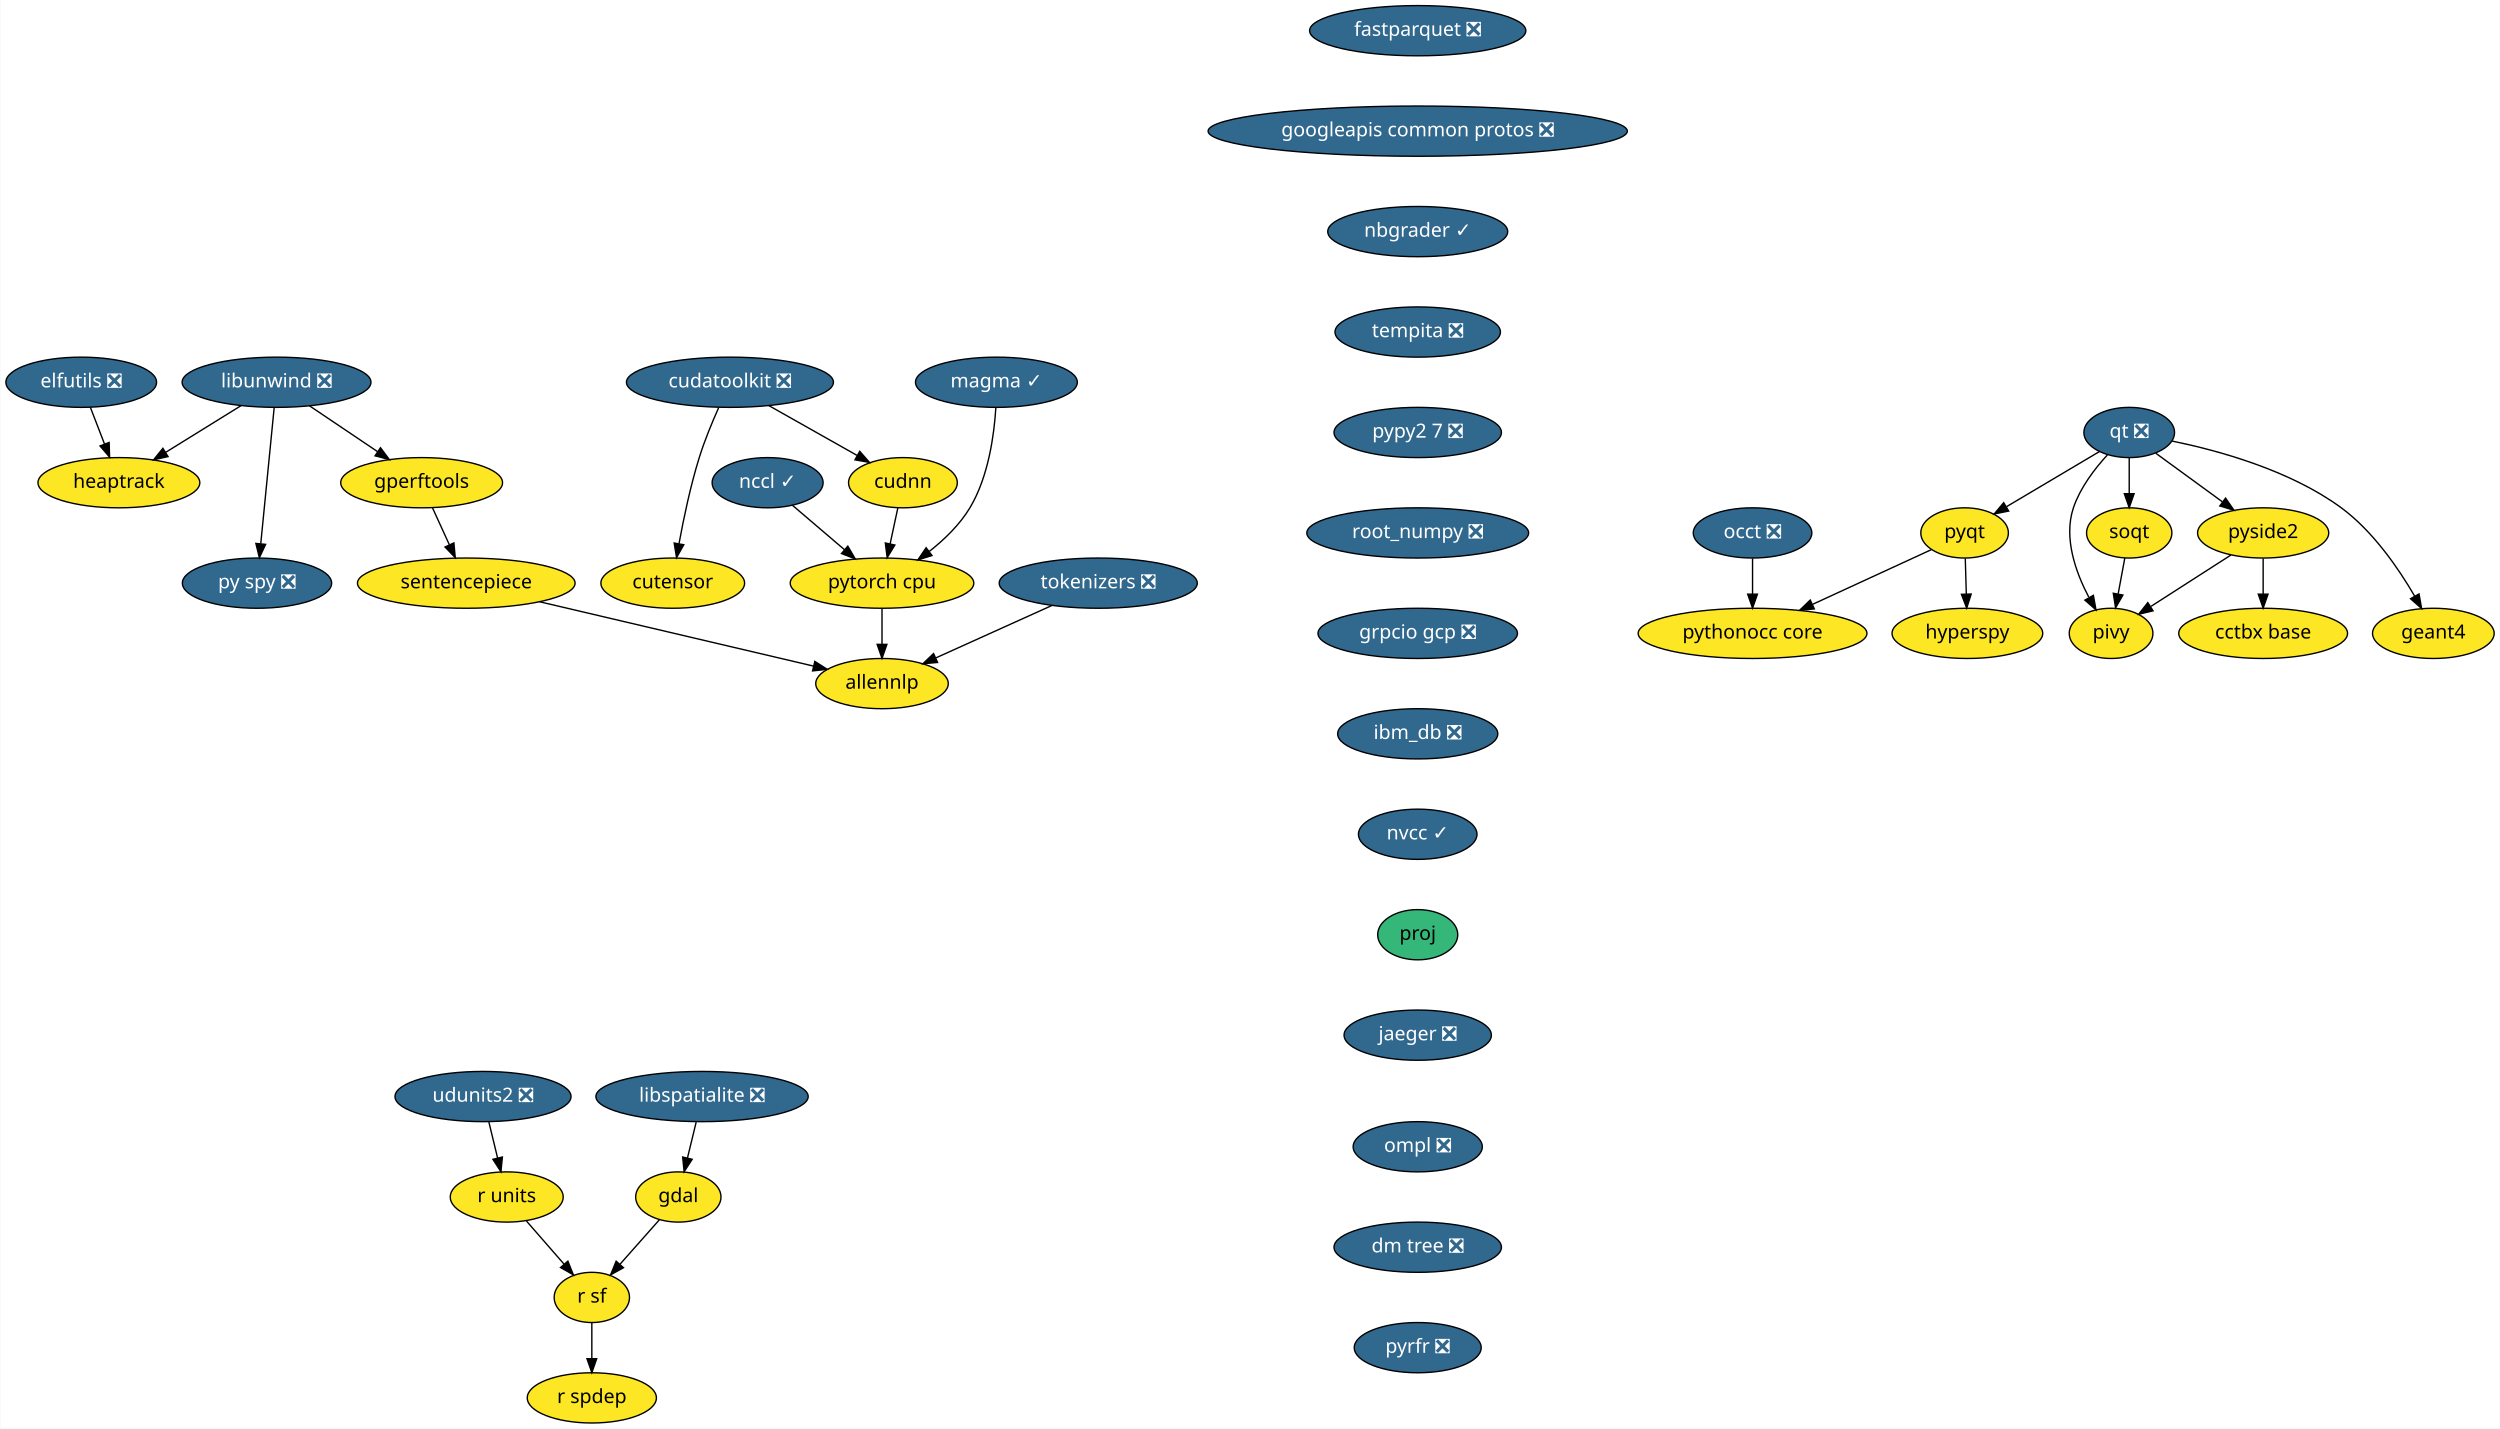
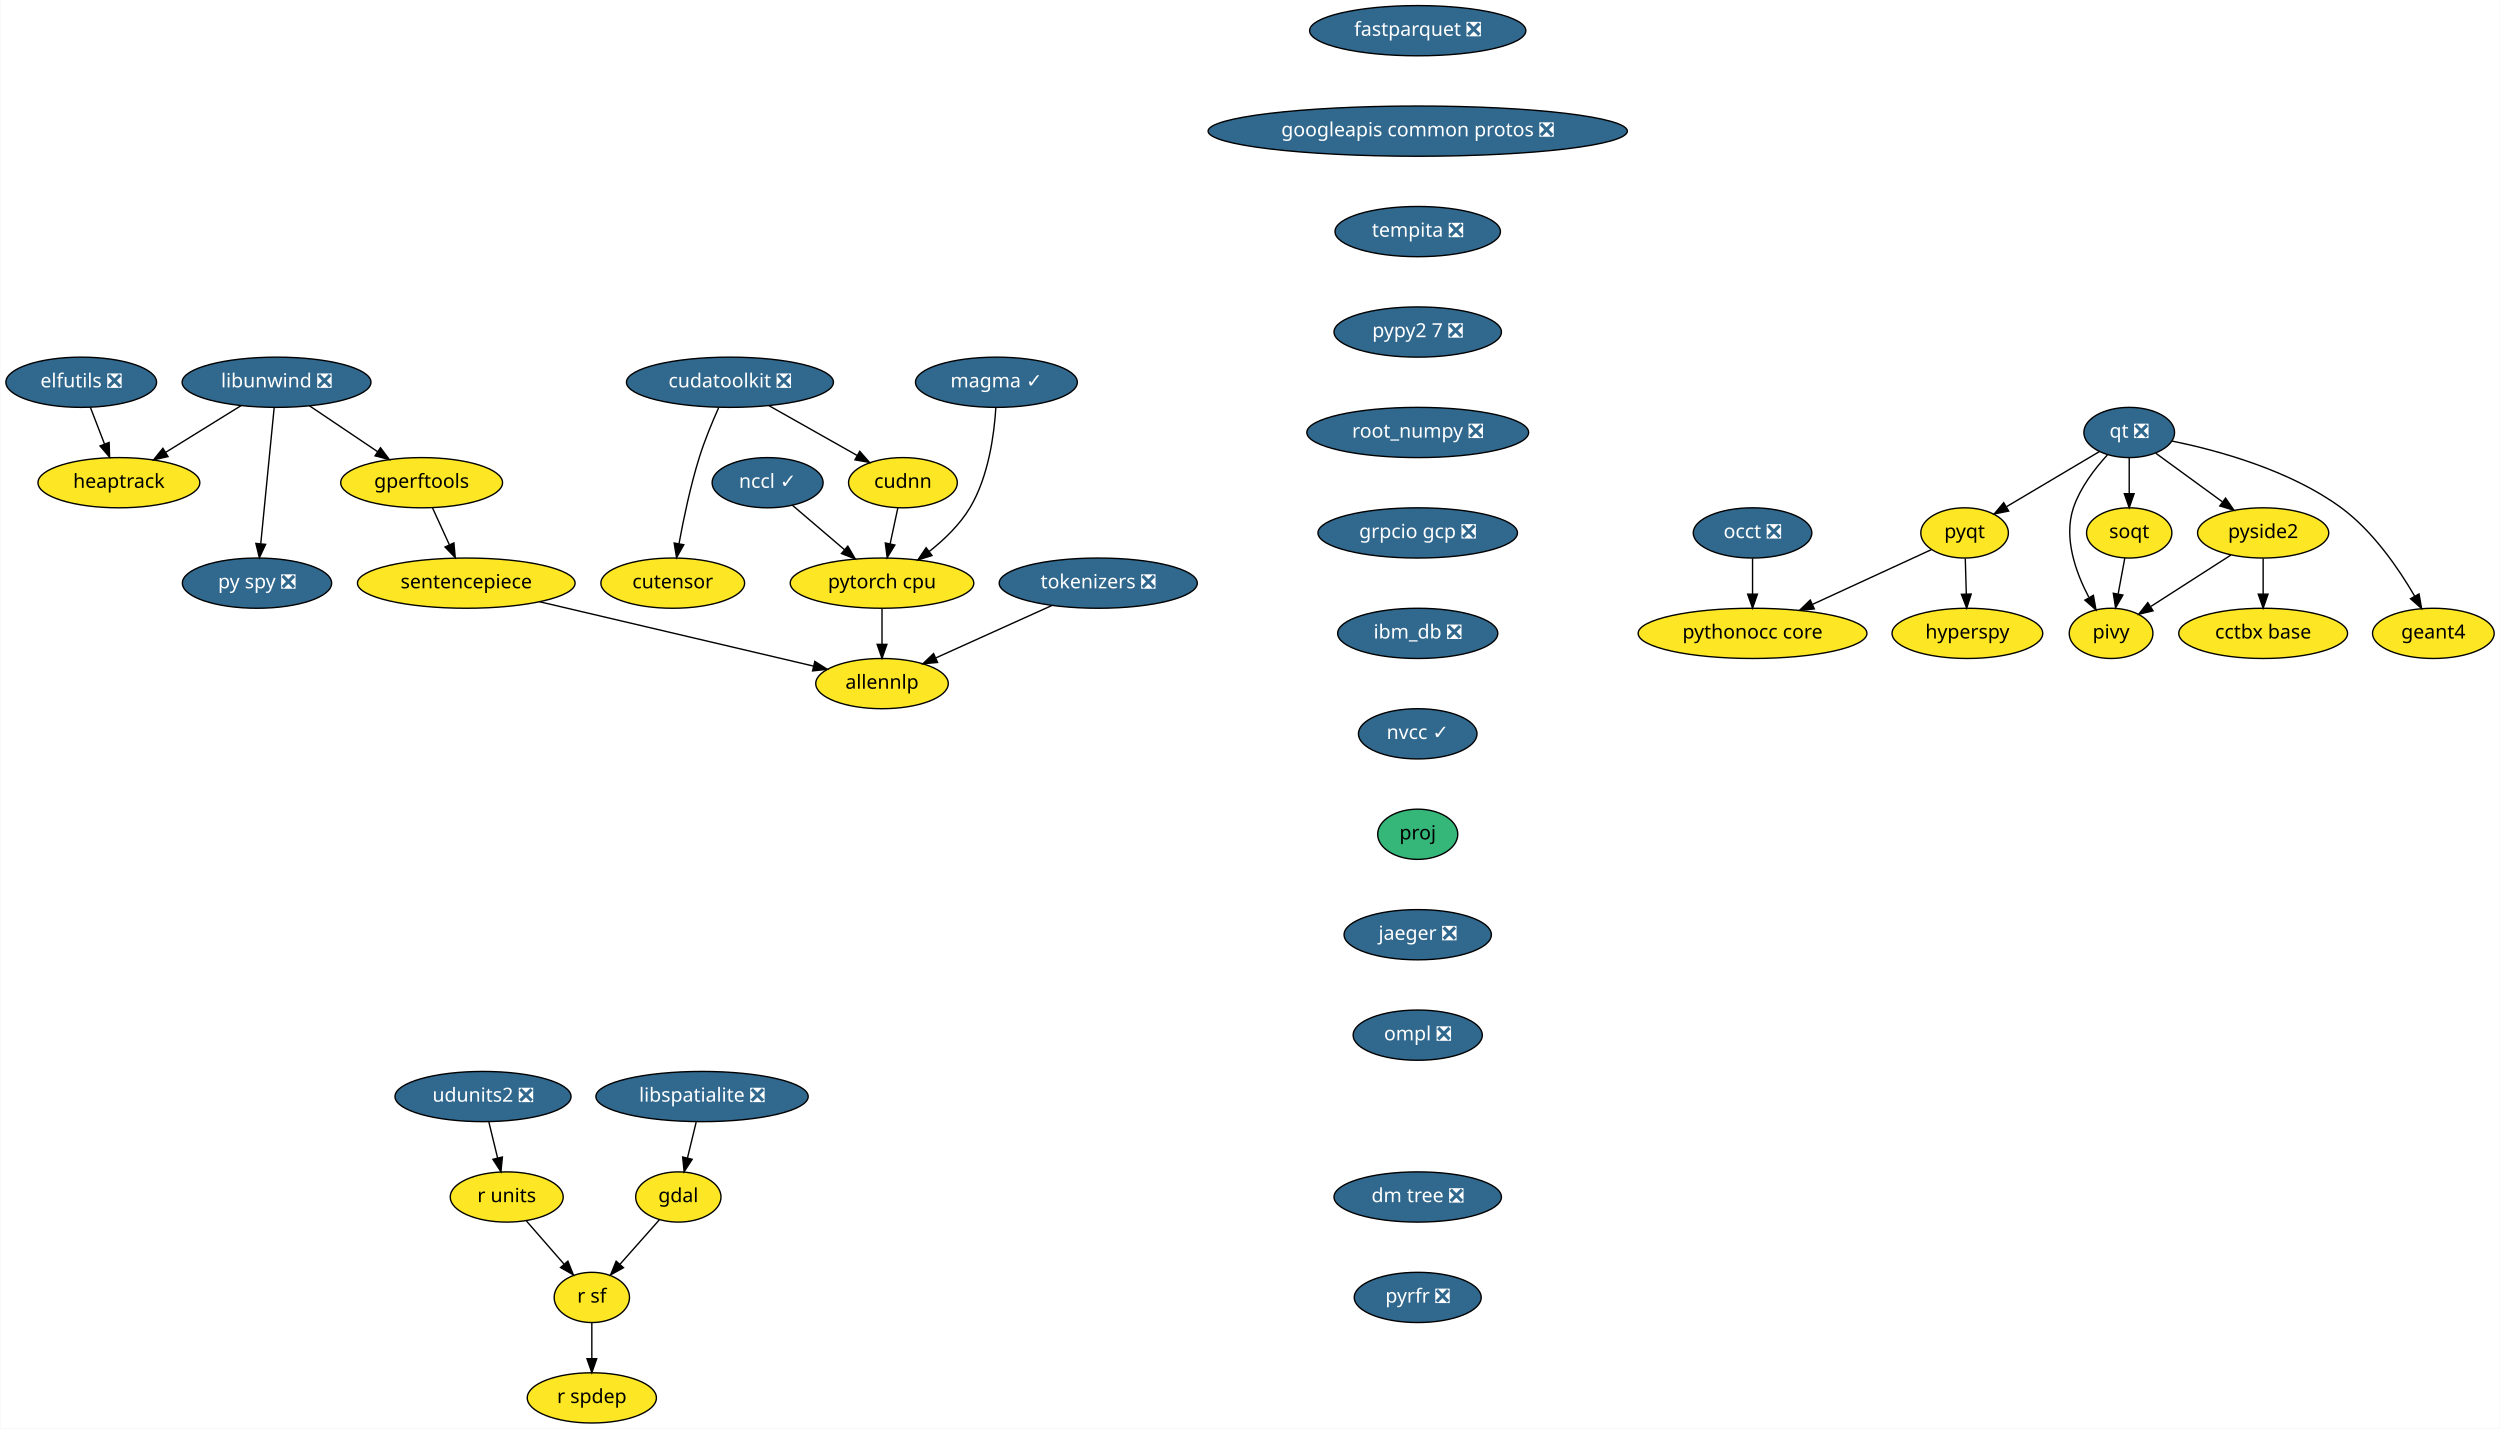
<svg xmlns="http://www.w3.org/2000/svg" xmlns:xlink="http://www.w3.org/1999/xlink" width="1792pt" height="1024pt" viewBox="0.00 0.00 1791.55 1024.00">
  <g id="graph0" class="graph" transform="scale(1 1) rotate(0) translate(4 1020)">
    <polygon fill="white" stroke="transparent" points="-4,4 -4,-1020 1787.55,-1020 1787.55,4 -4,4" />
    <g id="node1" class="node">
      <g id="a_node1">
        <a xlink:href="https://github.com/conda-forge/elfutils-feedstock/pull/20" xlink:title="elfutils ❎">
          <ellipse fill="#31688e" stroke="black" cx="54" cy="-746" rx="54" ry="18" />
          <text text-anchor="middle" x="54" y="-742.3" font-family="Times-Roman" font-size="14.00" fill="white">elfutils ❎</text>
        </a>
      </g>
    </g>
    <g id="node2" class="node">
      <g id="a_node2">
        <a xlink:href="https://github.com/conda-forge/heaptrack-feedstock" xlink:title="heaptrack">
          <ellipse fill="#fde725" stroke="black" cx="81" cy="-674" rx="58" ry="18" />
          <text text-anchor="middle" x="81" y="-670.3" font-family="Times-Roman" font-size="14.00">heaptrack</text>
        </a>
      </g>
    </g>
    <g id="edge1" class="edge">
      <path fill="none" stroke="black" d="M60.54,-728.05C63.57,-720.18 67.26,-710.62 70.67,-701.79" />
      <polygon fill="black" stroke="black" points="74,-702.86 74.34,-692.28 67.47,-700.35 74,-702.86" />
    </g>
    <g id="node3" class="node">
      <g id="a_node3">
        <a xlink:href="https://github.com/conda-forge/fastparquet-feedstock/pull/38" xlink:title="fastparquet ❎">
          <ellipse fill="#31688e" stroke="black" cx="1012" cy="-998" rx="77.5" ry="18" />
          <text text-anchor="middle" x="1012" y="-994.3" font-family="Times-Roman" font-size="14.00" fill="white">fastparquet ❎</text>
        </a>
      </g>
    </g>
    <g id="node4" class="node">
      <g id="a_node4">
        <a xlink:href="https://github.com/conda-forge/googleapis-common-protos-feedstock/pull/26" xlink:title="googleapis common protos ❎">
          <ellipse fill="#31688e" stroke="black" cx="1012" cy="-926" rx="150.27" ry="18" />
          <text text-anchor="middle" x="1012" y="-922.3" font-family="Times-Roman" font-size="14.00" fill="white">googleapis common protos ❎</text>
        </a>
      </g>
    </g>
    <g id="node8" class="node">
      <g id="a_node8">
-         <a xlink:href="https://github.com/conda-forge/nbgrader-feedstock/pull/43" xlink:title="nbgrader ✓">
-           <ellipse fill="#31688e" stroke="black" cx="1012" cy="-854" rx="64.5" ry="18" />
-           <text text-anchor="middle" x="1012" y="-850.3" font-family="Times-Roman" font-size="14.00" fill="white">nbgrader ✓</text>
+         <a xlink:href="https://github.com/conda-forge/tempita-feedstock/pull/17" xlink:title="tempita ❎">
+           <ellipse fill="#31688e" stroke="black" cx="1012" cy="-854" rx="59.29" ry="18" />
+           <text text-anchor="middle" x="1012" y="-850.3" font-family="Times-Roman" font-size="14.00" fill="white">tempita ❎</text>
        </a>
      </g>
    </g>
    <g id="node5" class="node">
      <g id="a_node5">
        <a xlink:href="https://github.com/conda-forge/gdal-feedstock" xlink:title="gdal">
          <ellipse fill="#fde725" stroke="black" cx="482" cy="-162" rx="30.59" ry="18" />
          <text text-anchor="middle" x="482" y="-158.3" font-family="Times-Roman" font-size="14.00">gdal</text>
        </a>
      </g>
    </g>
    <g id="node6" class="node">
      <g id="a_node6">
        <a xlink:href="https://github.com/conda-forge/r-sf-feedstock" xlink:title="r sf">
          <ellipse fill="#fde725" stroke="black" cx="420" cy="-90" rx="27" ry="18" />
          <text text-anchor="middle" x="420" y="-86.3" font-family="Times-Roman" font-size="14.00">r sf</text>
        </a>
      </g>
    </g>
    <g id="edge3" class="edge">
      <path fill="none" stroke="black" d="M468.55,-145.81C460.26,-136.45 449.48,-124.28 440.18,-113.79" />
      <polygon fill="black" stroke="black" points="442.68,-111.32 433.43,-106.16 437.44,-115.97 442.68,-111.32" />
    </g>
    <g id="node7" class="node">
      <g id="a_node7">
        <a xlink:href="https://github.com/conda-forge/r-spdep-feedstock" xlink:title="r spdep">
          <ellipse fill="#fde725" stroke="black" cx="420" cy="-18" rx="46.29" ry="18" />
          <text text-anchor="middle" x="420" y="-14.3" font-family="Times-Roman" font-size="14.00">r spdep</text>
        </a>
      </g>
    </g>
    <g id="edge4" class="edge">
      <path fill="none" stroke="black" d="M420,-71.7C420,-63.98 420,-54.71 420,-46.11" />
      <polygon fill="black" stroke="black" points="423.5,-46.1 420,-36.1 416.5,-46.1 423.5,-46.1" />
    </g>
-     <g id="node15" class="node">
-       <g id="a_node15">
-         <a xlink:href="https://github.com/conda-forge/tempita-feedstock/pull/17" xlink:title="tempita ❎">
-           <ellipse fill="#31688e" stroke="black" cx="1012" cy="-782" rx="59.29" ry="18" />
-           <text text-anchor="middle" x="1012" y="-778.3" font-family="Times-Roman" font-size="14.00" fill="white">tempita ❎</text>
+     <g id="node24" class="node">
+       <g id="a_node24">
+         <a xlink:href="https://github.com/conda-forge/pypy2.7-feedstock/pull/3" xlink:title="pypy2 7 ❎">
+           <ellipse fill="#31688e" stroke="black" cx="1012" cy="-782" rx="60" ry="18" />
+           <text text-anchor="middle" x="1012" y="-778.3" font-family="Times-Roman" font-size="14.00" fill="white">pypy2 7 ❎</text>
        </a>
      </g>
    </g>
    <g id="node9" class="node">
      <g id="a_node9">
        <a xlink:href="https://github.com/conda-forge/hyperspy-feedstock" xlink:title="hyperspy">
          <ellipse fill="#fde725" stroke="black" cx="1406" cy="-566" rx="54" ry="18" />
          <text text-anchor="middle" x="1406" y="-562.3" font-family="Times-Roman" font-size="14.00">hyperspy</text>
        </a>
      </g>
    </g>
    <g id="node10" class="node">
      <g id="a_node10">
        <a xlink:href="https://github.com/conda-forge/libspatialite-feedstock/pull/68" xlink:title="libspatialite ❎">
          <ellipse fill="#31688e" stroke="black" cx="499" cy="-234" rx="76.09" ry="18" />
          <text text-anchor="middle" x="499" y="-230.3" font-family="Times-Roman" font-size="14.00" fill="white">libspatialite ❎</text>
        </a>
      </g>
    </g>
    <g id="edge6" class="edge">
      <path fill="none" stroke="black" d="M494.8,-215.7C492.9,-207.9 490.62,-198.51 488.52,-189.83" />
      <polygon fill="black" stroke="black" points="491.92,-189 486.15,-180.1 485.11,-190.65 491.92,-189" />
    </g>
    <g id="node11" class="node">
      <g id="a_node11">
        <a xlink:href="https://github.com/conda-forge/libunwind-feedstock/pull/14" xlink:title="libunwind ❎">
          <ellipse fill="#31688e" stroke="black" cx="194" cy="-746" rx="67.69" ry="18" />
          <text text-anchor="middle" x="194" y="-742.3" font-family="Times-Roman" font-size="14.00" fill="white">libunwind ❎</text>
        </a>
      </g>
    </g>
    <g id="edge7" class="edge">
      <path fill="none" stroke="black" d="M168.64,-729.29C152.68,-719.4 131.9,-706.53 114.58,-695.8" />
      <polygon fill="black" stroke="black" points="116.23,-692.71 105.89,-690.42 112.54,-698.66 116.23,-692.71" />
    </g>
    <g id="node12" class="node">
      <g id="a_node12">
        <a xlink:href="https://github.com/conda-forge/gperftools-feedstock" xlink:title="gperftools">
          <ellipse fill="#fde725" stroke="black" cx="298" cy="-674" rx="58" ry="18" />
          <text text-anchor="middle" x="298" y="-670.3" font-family="Times-Roman" font-size="14.00">gperftools</text>
        </a>
      </g>
    </g>
    <g id="edge8" class="edge">
      <path fill="none" stroke="black" d="M217.6,-729.12C232.06,-719.38 250.75,-706.8 266.47,-696.22" />
      <polygon fill="black" stroke="black" points="268.51,-699.07 274.85,-690.58 264.6,-693.26 268.51,-699.07" />
    </g>
    <g id="node13" class="node">
      <g id="a_node13">
        <a xlink:href="https://github.com/conda-forge/py-spy-feedstock/pull/11" xlink:title="py spy ❎">
          <ellipse fill="#31688e" stroke="black" cx="180" cy="-602" rx="53.5" ry="18" />
          <text text-anchor="middle" x="180" y="-598.3" font-family="Times-Roman" font-size="14.00" fill="white">py spy ❎</text>
        </a>
      </g>
    </g>
    <g id="edge9" class="edge">
      <path fill="none" stroke="black" d="M192.31,-727.87C189.93,-703.67 185.54,-659.21 182.7,-630.39" />
      <polygon fill="black" stroke="black" points="186.16,-629.8 181.69,-620.19 179.19,-630.48 186.16,-629.8" />
    </g>
    <g id="node14" class="node">
      <g id="a_node14">
        <a xlink:href="https://github.com/conda-forge/sentencepiece-feedstock" xlink:title="sentencepiece">
          <ellipse fill="#fde725" stroke="black" cx="330" cy="-602" rx="78" ry="18" />
          <text text-anchor="middle" x="330" y="-598.3" font-family="Times-Roman" font-size="14.00">sentencepiece</text>
        </a>
      </g>
    </g>
    <g id="edge10" class="edge">
      <path fill="none" stroke="black" d="M305.75,-656.05C309.39,-648.09 313.81,-638.41 317.88,-629.51" />
      <polygon fill="black" stroke="black" points="321.13,-630.83 322.1,-620.28 314.76,-627.91 321.13,-630.83" />
    </g>
-     <g id="node29" class="node">
-       <g id="a_node29">
+     <g id="node28" class="node">
+       <g id="a_node28">
        <a xlink:href="https://github.com/conda-forge/allennlp-feedstock" xlink:title="allennlp">
          <ellipse fill="#fde725" stroke="black" cx="628" cy="-530" rx="47.5" ry="18" />
          <text text-anchor="middle" x="628" y="-526.3" font-family="Times-Roman" font-size="14.00">allennlp</text>
        </a>
      </g>
    </g>
-     <g id="edge27" class="edge">
+     <g id="edge26" class="edge">
      <path fill="none" stroke="black" d="M382.59,-588.65C438,-575.63 524.59,-555.29 578.72,-542.58" />
      <polygon fill="black" stroke="black" points="579.83,-545.91 588.76,-540.22 578.23,-539.1 579.83,-545.91" />
    </g>
-     <g id="node25" class="node">
-       <g id="a_node25">
-         <a xlink:href="https://github.com/conda-forge/pypy2.7-feedstock/pull/3" xlink:title="pypy2 7 ❎">
-           <ellipse fill="#31688e" stroke="black" cx="1012" cy="-710" rx="60" ry="18" />
-           <text text-anchor="middle" x="1012" y="-706.3" font-family="Times-Roman" font-size="14.00" fill="white">pypy2 7 ❎</text>
-         </a>
-       </g>
-     </g>
-     <g id="node16" class="node">
-       <g id="a_node16">
+     <g id="node15" class="node">
+       <g id="a_node15">
        <a xlink:href="https://github.com/conda-forge/pyqt-feedstock" xlink:title="pyqt">
          <ellipse fill="#fde725" stroke="black" cx="1404" cy="-638" rx="31.4" ry="18" />
          <text text-anchor="middle" x="1404" y="-634.3" font-family="Times-Roman" font-size="14.00">pyqt</text>
        </a>
      </g>
    </g>
-     <g id="edge12" class="edge">
+     <g id="edge11" class="edge">
      <path fill="none" stroke="black" d="M1404.49,-619.7C1404.71,-611.98 1404.98,-602.71 1405.23,-594.11" />
      <polygon fill="black" stroke="black" points="1408.72,-594.2 1405.51,-584.1 1401.73,-594 1408.72,-594.2" />
    </g>
-     <g id="node17" class="node">
-       <g id="a_node17">
+     <g id="node16" class="node">
+       <g id="a_node16">
        <a xlink:href="https://github.com/conda-forge/pythonocc-core-feedstock" xlink:title="pythonocc core">
          <ellipse fill="#fde725" stroke="black" cx="1252" cy="-566" rx="82" ry="18" />
          <text text-anchor="middle" x="1252" y="-562.3" font-family="Times-Roman" font-size="14.00">pythonocc core</text>
        </a>
      </g>
    </g>
-     <g id="edge13" class="edge">
+     <g id="edge12" class="edge">
      <path fill="none" stroke="black" d="M1380.25,-626.06C1357.54,-615.61 1322.78,-599.6 1295.17,-586.88" />
      <polygon fill="black" stroke="black" points="1296.28,-583.54 1285.73,-582.54 1293.35,-589.9 1296.28,-583.54" />
    </g>
-     <g id="node18" class="node">
-       <g id="a_node18">
+     <g id="node17" class="node">
+       <g id="a_node17">
        <a xlink:href="https://github.com/conda-forge/qt-feedstock/pull/184" xlink:title="qt ❎">
          <ellipse fill="#31688e" stroke="black" cx="1522" cy="-710" rx="32.5" ry="18" />
          <text text-anchor="middle" x="1522" y="-706.3" font-family="Times-Roman" font-size="14.00" fill="white">qt ❎</text>
        </a>
      </g>
    </g>
-     <g id="edge14" class="edge">
+     <g id="edge13" class="edge">
      <path fill="none" stroke="black" d="M1500.63,-696.32C1482,-685.27 1454.78,-669.13 1433.98,-656.78" />
      <polygon fill="black" stroke="black" points="1435.6,-653.67 1425.21,-651.58 1432.02,-659.69 1435.6,-653.67" />
    </g>
-     <g id="node19" class="node">
-       <g id="a_node19">
+     <g id="node18" class="node">
+       <g id="a_node18">
        <a xlink:href="https://github.com/conda-forge/pivy-feedstock" xlink:title="pivy">
          <ellipse fill="#fde725" stroke="black" cx="1509" cy="-566" rx="30" ry="18" />
          <text text-anchor="middle" x="1509" y="-562.3" font-family="Times-Roman" font-size="14.00">pivy</text>
        </a>
      </g>
    </g>
-     <g id="edge15" class="edge">
+     <g id="edge14" class="edge">
      <path fill="none" stroke="black" d="M1506.34,-693.9C1497.32,-684.07 1486.83,-670.43 1482,-656 1474.82,-634.56 1483.58,-609.94 1492.98,-592.03" />
      <polygon fill="black" stroke="black" points="1496.3,-593.27 1498.18,-582.84 1490.21,-589.83 1496.3,-593.27" />
    </g>
-     <g id="node20" class="node">
-       <g id="a_node20">
+     <g id="node19" class="node">
+       <g id="a_node19">
        <a xlink:href="https://github.com/conda-forge/pyside2-feedstock" xlink:title="pyside2">
          <ellipse fill="#fde725" stroke="black" cx="1618" cy="-638" rx="47" ry="18" />
          <text text-anchor="middle" x="1618" y="-634.3" font-family="Times-Roman" font-size="14.00">pyside2</text>
        </a>
      </g>
    </g>
-     <g id="edge16" class="edge">
+     <g id="edge15" class="edge">
      <path fill="none" stroke="black" d="M1540.97,-695.17C1554.61,-685.22 1573.28,-671.61 1588.81,-660.28" />
      <polygon fill="black" stroke="black" points="1591.06,-662.98 1597.07,-654.26 1586.93,-657.32 1591.06,-662.98" />
    </g>
-     <g id="node21" class="node">
-       <g id="a_node21">
+     <g id="node20" class="node">
+       <g id="a_node20">
        <a xlink:href="https://github.com/conda-forge/soqt-feedstock" xlink:title="soqt">
          <ellipse fill="#fde725" stroke="black" cx="1522" cy="-638" rx="30.59" ry="18" />
          <text text-anchor="middle" x="1522" y="-634.3" font-family="Times-Roman" font-size="14.00">soqt</text>
        </a>
      </g>
    </g>
-     <g id="edge17" class="edge">
+     <g id="edge16" class="edge">
      <path fill="none" stroke="black" d="M1522,-691.7C1522,-683.98 1522,-674.71 1522,-666.11" />
      <polygon fill="black" stroke="black" points="1525.5,-666.1 1522,-656.1 1518.5,-666.1 1525.5,-666.1" />
    </g>
-     <g id="node22" class="node">
-       <g id="a_node22">
+     <g id="node21" class="node">
+       <g id="a_node21">
        <a xlink:href="https://github.com/conda-forge/geant4-feedstock" xlink:title="geant4">
          <ellipse fill="#fde725" stroke="black" cx="1740" cy="-566" rx="43.59" ry="18" />
          <text text-anchor="middle" x="1740" y="-562.3" font-family="Times-Roman" font-size="14.00">geant4</text>
        </a>
      </g>
    </g>
-     <g id="edge18" class="edge">
+     <g id="edge17" class="edge">
      <path fill="none" stroke="black" d="M1552.78,-703.84C1585.4,-697.18 1637.19,-683.07 1674,-656 1696.74,-639.27 1715.1,-612.48 1726.63,-592.65" />
      <polygon fill="black" stroke="black" points="1729.74,-594.26 1731.58,-583.82 1723.63,-590.83 1729.74,-594.26" />
    </g>
-     <g id="edge19" class="edge">
+     <g id="edge18" class="edge">
      <path fill="none" stroke="black" d="M1594.88,-622.15C1578.17,-611.42 1555.49,-596.86 1537.64,-585.39" />
      <polygon fill="black" stroke="black" points="1539.1,-582.17 1528.79,-579.71 1535.32,-588.06 1539.1,-582.17" />
    </g>
-     <g id="node23" class="node">
-       <g id="a_node23">
+     <g id="node22" class="node">
+       <g id="a_node22">
        <a xlink:href="https://github.com/conda-forge/cctbx-base-feedstock" xlink:title="cctbx base">
          <ellipse fill="#fde725" stroke="black" cx="1618" cy="-566" rx="60.5" ry="18" />
          <text text-anchor="middle" x="1618" y="-562.3" font-family="Times-Roman" font-size="14.00">cctbx base</text>
        </a>
      </g>
    </g>
-     <g id="edge20" class="edge">
+     <g id="edge19" class="edge">
      <path fill="none" stroke="black" d="M1618,-619.7C1618,-611.98 1618,-602.71 1618,-594.11" />
      <polygon fill="black" stroke="black" points="1621.5,-594.1 1618,-584.1 1614.5,-594.1 1621.5,-594.1" />
    </g>
-     <g id="edge21" class="edge">
+     <g id="edge20" class="edge">
      <path fill="none" stroke="black" d="M1518.85,-620.05C1517.42,-612.35 1515.69,-603.03 1514.08,-594.36" />
      <polygon fill="black" stroke="black" points="1517.48,-593.47 1512.21,-584.28 1510.59,-594.75 1517.48,-593.47" />
    </g>
-     <g id="node24" class="node">
-       <g id="a_node24">
+     <g id="node23" class="node">
+       <g id="a_node23">
        <a xlink:href="https://github.com/conda-forge/r-units-feedstock" xlink:title="r units">
          <ellipse fill="#fde725" stroke="black" cx="359" cy="-162" rx="40.5" ry="18" />
          <text text-anchor="middle" x="359" y="-158.3" font-family="Times-Roman" font-size="14.00">r units</text>
        </a>
      </g>
    </g>
-     <g id="edge22" class="edge">
+     <g id="edge21" class="edge">
      <path fill="none" stroke="black" d="M373.15,-144.76C381.15,-135.59 391.27,-123.96 400.07,-113.88" />
      <polygon fill="black" stroke="black" points="402.83,-116.03 406.76,-106.19 397.56,-111.43 402.83,-116.03" />
    </g>
-     <g id="node27" class="node">
-       <g id="a_node27">
-         <a xlink:href="https://github.com/conda-forge/root_numpy-feedstock/pull/19" xlink:title="root_numpy ❎">
-           <ellipse fill="#31688e" stroke="black" cx="1012" cy="-638" rx="79.5" ry="18" />
-           <text text-anchor="middle" x="1012" y="-634.3" font-family="Times-Roman" font-size="14.00" fill="white">root_numpy ❎</text>
-         </a>
-       </g>
-     </g>
    <g id="node26" class="node">
      <g id="a_node26">
+         <a xlink:href="https://github.com/conda-forge/root_numpy-feedstock/pull/19" xlink:title="root_numpy ❎">
+           <ellipse fill="#31688e" stroke="black" cx="1012" cy="-710" rx="79.5" ry="18" />
+           <text text-anchor="middle" x="1012" y="-706.3" font-family="Times-Roman" font-size="14.00" fill="white">root_numpy ❎</text>
+         </a>
+       </g>
+     </g>
+     <g id="node25" class="node">
+       <g id="a_node25">
        <a xlink:href="https://github.com/conda-forge/udunits2-feedstock/pull/39" xlink:title="udunits2 ❎">
          <ellipse fill="#31688e" stroke="black" cx="342" cy="-234" rx="63.09" ry="18" />
          <text text-anchor="middle" x="342" y="-230.3" font-family="Times-Roman" font-size="14.00" fill="white">udunits2 ❎</text>
        </a>
      </g>
    </g>
-     <g id="edge24" class="edge">
+     <g id="edge23" class="edge">
      <path fill="none" stroke="black" d="M346.2,-215.7C348.1,-207.9 350.38,-198.51 352.48,-189.83" />
      <polygon fill="black" stroke="black" points="355.89,-190.65 354.85,-180.1 349.08,-189 355.89,-190.65" />
    </g>
-     <g id="node30" class="node">
-       <g id="a_node30">
+     <g id="node29" class="node">
+       <g id="a_node29">
        <a xlink:href="https://github.com/conda-forge/grpcio-gcp-feedstock/pull/9" xlink:title="grpcio gcp ❎">
-           <ellipse fill="#31688e" stroke="black" cx="1012" cy="-566" rx="71.5" ry="18" />
-           <text text-anchor="middle" x="1012" y="-562.3" font-family="Times-Roman" font-size="14.00" fill="white">grpcio gcp ❎</text>
-         </a>
-       </g>
-     </g>
-     <g id="node28" class="node">
-       <g id="a_node28">
+           <ellipse fill="#31688e" stroke="black" cx="1012" cy="-638" rx="71.5" ry="18" />
+           <text text-anchor="middle" x="1012" y="-634.3" font-family="Times-Roman" font-size="14.00" fill="white">grpcio gcp ❎</text>
+         </a>
+       </g>
+     </g>
+     <g id="node27" class="node">
+       <g id="a_node27">
        <a xlink:href="https://github.com/conda-forge/occt-feedstock/pull/59" xlink:title="occt ❎">
          <ellipse fill="#31688e" stroke="black" cx="1252" cy="-638" rx="42.49" ry="18" />
          <text text-anchor="middle" x="1252" y="-634.3" font-family="Times-Roman" font-size="14.00" fill="white">occt ❎</text>
        </a>
      </g>
    </g>
-     <g id="edge26" class="edge">
+     <g id="edge25" class="edge">
      <path fill="none" stroke="black" d="M1252,-619.7C1252,-611.98 1252,-602.71 1252,-594.11" />
      <polygon fill="black" stroke="black" points="1255.5,-594.1 1252,-584.1 1248.5,-594.1 1255.5,-594.1" />
    </g>
-     <g id="node32" class="node">
-       <g id="a_node32">
-         <a xlink:href="https://github.com/conda-forge/ibm_db-feedstock/pull/27" xlink:title="ibm_db ❎">
-           <ellipse fill="#31688e" stroke="black" cx="1012" cy="-494" rx="57.39" ry="18" />
-           <text text-anchor="middle" x="1012" y="-490.3" font-family="Times-Roman" font-size="14.00" fill="white">ibm_db ❎</text>
-         </a>
-       </g>
-     </g>
    <g id="node31" class="node">
      <g id="a_node31">
+         <a xlink:href="https://github.com/conda-forge/ibm_db-feedstock/pull/27" xlink:title="ibm_db ❎">
+           <ellipse fill="#31688e" stroke="black" cx="1012" cy="-566" rx="57.39" ry="18" />
+           <text text-anchor="middle" x="1012" y="-562.3" font-family="Times-Roman" font-size="14.00" fill="white">ibm_db ❎</text>
+         </a>
+       </g>
+     </g>
+     <g id="node30" class="node">
+       <g id="a_node30">
        <a xlink:href="https://github.com/conda-forge/pytorch-cpu-feedstock" xlink:title="pytorch cpu">
          <ellipse fill="#fde725" stroke="black" cx="628" cy="-602" rx="65.79" ry="18" />
          <text text-anchor="middle" x="628" y="-598.3" font-family="Times-Roman" font-size="14.00">pytorch cpu</text>
        </a>
      </g>
    </g>
-     <g id="edge29" class="edge">
+     <g id="edge28" class="edge">
      <path fill="none" stroke="black" d="M628,-583.7C628,-575.98 628,-566.71 628,-558.11" />
      <polygon fill="black" stroke="black" points="631.5,-558.1 628,-548.1 624.5,-558.1 631.5,-558.1" />
    </g>
+     <g id="node32" class="node">
+       <g id="a_node32">
+         <a xlink:href="https://github.com/conda-forge/nvcc-feedstock/pull/62" xlink:title="nvcc ✓">
+           <ellipse fill="#31688e" stroke="black" cx="1012" cy="-494" rx="42.49" ry="18" />
+           <text text-anchor="middle" x="1012" y="-490.3" font-family="Times-Roman" font-size="14.00" fill="white">nvcc ✓</text>
+         </a>
+       </g>
+     </g>
+     <g id="node36" class="node">
+       <g id="a_node36">
+         <a xlink:href="https://github.com/conda-forge/proj-feedstock" xlink:title="proj">
+           <ellipse fill="#35b779" stroke="black" cx="1012" cy="-422" rx="28.7" ry="18" />
+           <text text-anchor="middle" x="1012" y="-418.3" font-family="Times-Roman" font-size="14.00">proj</text>
+         </a>
+       </g>
+     </g>
    <g id="node33" class="node">
      <g id="a_node33">
-         <a xlink:href="https://github.com/conda-forge/nvcc-feedstock/pull/62" xlink:title="nvcc ✓">
-           <ellipse fill="#31688e" stroke="black" cx="1012" cy="-422" rx="42.49" ry="18" />
-           <text text-anchor="middle" x="1012" y="-418.3" font-family="Times-Roman" font-size="14.00" fill="white">nvcc ✓</text>
-         </a>
-       </g>
-     </g>
-     <g id="node37" class="node">
-       <g id="a_node37">
-         <a xlink:href="https://github.com/conda-forge/proj-feedstock" xlink:title="proj">
-           <ellipse fill="#35b779" stroke="black" cx="1012" cy="-350" rx="28.7" ry="18" />
-           <text text-anchor="middle" x="1012" y="-346.3" font-family="Times-Roman" font-size="14.00">proj</text>
-         </a>
-       </g>
-     </g>
-     <g id="node34" class="node">
-       <g id="a_node34">
        <a xlink:href="https://github.com/conda-forge/cudatoolkit-feedstock/pull/4" xlink:title="cudatoolkit ❎">
          <ellipse fill="#31688e" stroke="black" cx="519" cy="-746" rx="74.19" ry="18" />
          <text text-anchor="middle" x="519" y="-742.3" font-family="Times-Roman" font-size="14.00" fill="white">cudatoolkit ❎</text>
        </a>
      </g>
    </g>
-     <g id="node35" class="node">
-       <g id="a_node35">
+     <g id="node34" class="node">
+       <g id="a_node34">
        <a xlink:href="https://github.com/conda-forge/cudnn-feedstock" xlink:title="cudnn">
          <ellipse fill="#fde725" stroke="black" cx="643" cy="-674" rx="39" ry="18" />
          <text text-anchor="middle" x="643" y="-670.3" font-family="Times-Roman" font-size="14.00">cudnn</text>
        </a>
      </g>
    </g>
-     <g id="edge32" class="edge">
+     <g id="edge31" class="edge">
      <path fill="none" stroke="black" d="M546.83,-729.29C565.57,-718.71 590.36,-704.71 610.08,-693.58" />
      <polygon fill="black" stroke="black" points="612.04,-696.5 619.03,-688.53 608.6,-690.4 612.04,-696.5" />
    </g>
-     <g id="node36" class="node">
-       <g id="a_node36">
+     <g id="node35" class="node">
+       <g id="a_node35">
        <a xlink:href="https://github.com/conda-forge/cutensor-feedstock" xlink:title="cutensor">
          <ellipse fill="#fde725" stroke="black" cx="478" cy="-602" rx="51.5" ry="18" />
          <text text-anchor="middle" x="478" y="-598.3" font-family="Times-Roman" font-size="14.00">cutensor</text>
        </a>
      </g>
    </g>
-     <g id="edge33" class="edge">
+     <g id="edge32" class="edge">
      <path fill="none" stroke="black" d="M510.84,-727.63C506.29,-717.43 500.79,-704.18 497,-692 490.67,-671.67 485.74,-648.07 482.49,-630.29" />
      <polygon fill="black" stroke="black" points="485.91,-629.54 480.73,-620.3 479.02,-630.76 485.91,-629.54" />
    </g>
-     <g id="edge34" class="edge">
+     <g id="edge33" class="edge">
      <path fill="none" stroke="black" d="M639.37,-656.05C637.7,-648.26 635.68,-638.82 633.8,-630.08" />
      <polygon fill="black" stroke="black" points="637.22,-629.32 631.7,-620.28 630.37,-630.79 637.22,-629.32" />
    </g>
+     <g id="node37" class="node">
+       <g id="a_node37">
+         <a xlink:href="https://github.com/conda-forge/jaeger-feedstock/pull/12" xlink:title="jaeger ❎">
+           <ellipse fill="#31688e" stroke="black" cx="1012" cy="-350" rx="52.79" ry="18" />
+           <text text-anchor="middle" x="1012" y="-346.3" font-family="Times-Roman" font-size="14.00" fill="white">jaeger ❎</text>
+         </a>
+       </g>
+     </g>
+     <g id="node39" class="node">
+       <g id="a_node39">
+         <a xlink:href="https://github.com/conda-forge/ompl-feedstock/pull/8" xlink:title="ompl ❎">
+           <ellipse fill="#31688e" stroke="black" cx="1012" cy="-278" rx="46.29" ry="18" />
+           <text text-anchor="middle" x="1012" y="-274.3" font-family="Times-Roman" font-size="14.00" fill="white">ompl ❎</text>
+         </a>
+       </g>
+     </g>
    <g id="node38" class="node">
      <g id="a_node38">
-         <a xlink:href="https://github.com/conda-forge/jaeger-feedstock/pull/12" xlink:title="jaeger ❎">
-           <ellipse fill="#31688e" stroke="black" cx="1012" cy="-278" rx="52.79" ry="18" />
-           <text text-anchor="middle" x="1012" y="-274.3" font-family="Times-Roman" font-size="14.00" fill="white">jaeger ❎</text>
-         </a>
-       </g>
-     </g>
-     <g id="node39" class="node">
-       <g id="a_node39">
        <a xlink:href="https://github.com/conda-forge/nccl-feedstock/pull/35" xlink:title="nccl ✓">
          <ellipse fill="#31688e" stroke="black" cx="546" cy="-674" rx="39.79" ry="18" />
          <text text-anchor="middle" x="546" y="-670.3" font-family="Times-Roman" font-size="14.00" fill="white">nccl ✓</text>
        </a>
      </g>
    </g>
-     <g id="edge37" class="edge">
+     <g id="edge36" class="edge">
      <path fill="none" stroke="black" d="M563.79,-657.81C574.69,-648.51 588.85,-636.42 601.09,-625.97" />
      <polygon fill="black" stroke="black" points="603.48,-628.53 608.81,-619.38 598.93,-623.21 603.48,-628.53" />
    </g>
    <g id="node40" class="node">
      <g id="a_node40">
-         <a xlink:href="https://github.com/conda-forge/ompl-feedstock/pull/8" xlink:title="ompl ❎">
-           <ellipse fill="#31688e" stroke="black" cx="1012" cy="-198" rx="46.29" ry="18" />
-           <text text-anchor="middle" x="1012" y="-194.3" font-family="Times-Roman" font-size="14.00" fill="white">ompl ❎</text>
-         </a>
-       </g>
+         <a xlink:href="https://github.com/conda-forge/tokenizers-feedstock/pull/18" xlink:title="tokenizers ❎">
+           <ellipse fill="#31688e" stroke="black" cx="783" cy="-602" rx="71" ry="18" />
+           <text text-anchor="middle" x="783" y="-598.3" font-family="Times-Roman" font-size="14.00" fill="white">tokenizers ❎</text>
+         </a>
+       </g>
+     </g>
+     <g id="edge38" class="edge">
+       <path fill="none" stroke="black" d="M749.75,-585.98C725.38,-574.98 692.22,-560 666.67,-548.46" />
+       <polygon fill="black" stroke="black" points="667.83,-545.15 657.28,-544.22 664.95,-551.53 667.83,-545.15" />
    </g>
    <g id="node41" class="node">
      <g id="a_node41">
        <a xlink:href="https://github.com/conda-forge/dm-tree-feedstock/pull/4" xlink:title="dm tree ❎">
-           <ellipse fill="#31688e" stroke="black" cx="1012" cy="-126" rx="60" ry="18" />
-           <text text-anchor="middle" x="1012" y="-122.3" font-family="Times-Roman" font-size="14.00" fill="white">dm tree ❎</text>
+           <ellipse fill="#31688e" stroke="black" cx="1012" cy="-162" rx="60" ry="18" />
+           <text text-anchor="middle" x="1012" y="-158.3" font-family="Times-Roman" font-size="14.00" fill="white">dm tree ❎</text>
+         </a>
+       </g>
+     </g>
+     <g id="node42" class="node">
+       <g id="a_node42">
+         <a xlink:href="https://github.com/conda-forge/pyrfr-feedstock/pull/11" xlink:title="pyrfr ❎">
+           <ellipse fill="#31688e" stroke="black" cx="1012" cy="-90" rx="45.5" ry="18" />
+           <text text-anchor="middle" x="1012" y="-86.3" font-family="Times-Roman" font-size="14.00" fill="white">pyrfr ❎</text>
        </a>
      </g>
    </g>
    <g id="node43" class="node">
      <g id="a_node43">
-         <a xlink:href="https://github.com/conda-forge/pyrfr-feedstock/pull/11" xlink:title="pyrfr ❎">
-           <ellipse fill="#31688e" stroke="black" cx="1012" cy="-54" rx="45.5" ry="18" />
-           <text text-anchor="middle" x="1012" y="-50.3" font-family="Times-Roman" font-size="14.00" fill="white">pyrfr ❎</text>
-         </a>
-       </g>
-     </g>
-     <g id="node42" class="node">
-       <g id="a_node42">
-         <a xlink:href="https://github.com/conda-forge/tokenizers-feedstock/pull/18" xlink:title="tokenizers ❎">
-           <ellipse fill="#31688e" stroke="black" cx="783" cy="-602" rx="71" ry="18" />
-           <text text-anchor="middle" x="783" y="-598.3" font-family="Times-Roman" font-size="14.00" fill="white">tokenizers ❎</text>
-         </a>
-       </g>
-     </g>
-     <g id="edge39" class="edge">
-       <path fill="none" stroke="black" d="M749.75,-585.98C725.38,-574.98 692.22,-560 666.67,-548.46" />
-       <polygon fill="black" stroke="black" points="667.83,-545.15 657.28,-544.22 664.95,-551.53 667.83,-545.15" />
-     </g>
-     <g id="node44" class="node">
-       <g id="a_node44">
        <a xlink:href="https://github.com/conda-forge/magma-feedstock/pull/4" xlink:title="magma ✓">
          <ellipse fill="#31688e" stroke="black" cx="710" cy="-746" rx="58" ry="18" />
          <text text-anchor="middle" x="710" y="-742.3" font-family="Times-Roman" font-size="14.00" fill="white">magma ✓</text>
        </a>
      </g>
    </g>
-     <g id="edge41" class="edge">
+     <g id="edge40" class="edge">
      <path fill="none" stroke="black" d="M709.59,-727.73C708.44,-708.86 704.42,-678.35 691,-656 683.73,-643.89 672.68,-633.24 661.86,-624.71" />
      <polygon fill="black" stroke="black" points="663.81,-621.8 653.7,-618.62 659.62,-627.41 663.81,-621.8" />
    </g>
  </g>
</svg>
